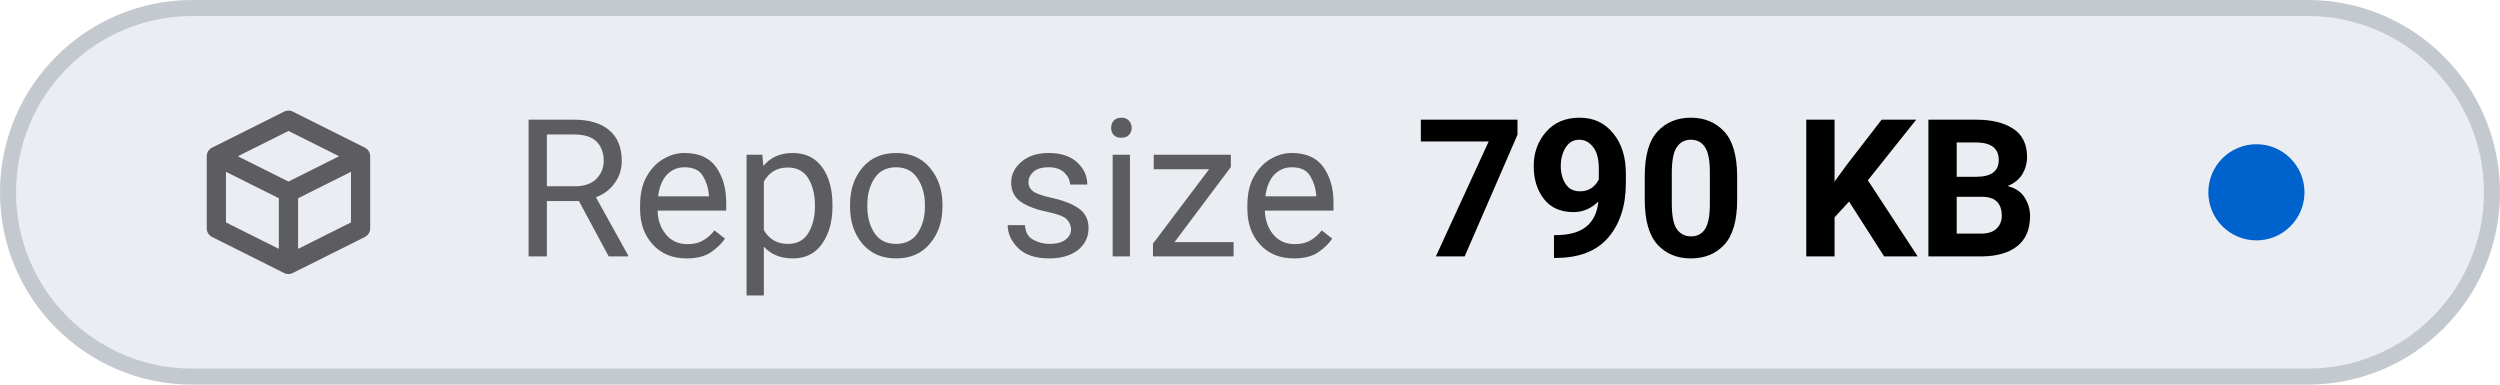
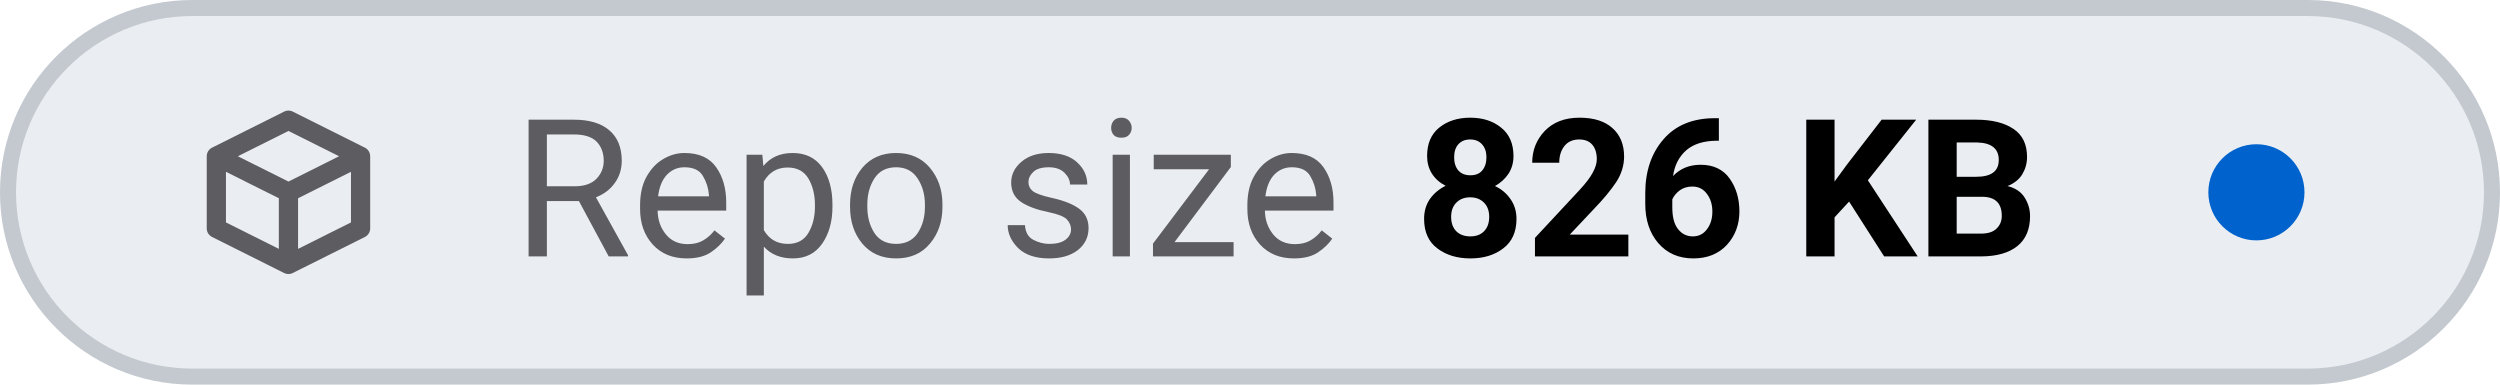
- <svg xmlns="http://www.w3.org/2000/svg" viewBox="0 0 156 24" width="156" height="24" role="img" aria-label="Repo size: 790 KB">
+ <svg xmlns="http://www.w3.org/2000/svg" viewBox="0 0 156 24" width="156" height="24" role="img" aria-label="Repo size: 826 KB">
  <style>
    .tile { fill: #eaeef2; stroke: #c3c9cf; }
    .icon { stroke: #5c5c61; }
    .label { fill: #5c5c61; }
    .value { fill: #000000; font-variant-numeric: tabular-nums; }
    .dot-now { fill: #0062cc; }
    .dot-ok { fill: #1b7a34; }
    .dot-fail { fill: #c4161c; }
    .dot-none { stroke: #5c5c61; }
    @media (prefers-color-scheme: dark) {
      .tile { fill: #151b23; stroke: #353a3f; }
      .icon { stroke: #8b949e; }
      .label { fill: #8b949e; }
      .value { fill: #dfe2e6; }
      .dot-now { fill: #398cfe; }
      .dot-ok { fill: #3fbc51; }
      .dot-fail { fill: #df3733; }
      .dot-none { stroke: #8b949e; }
    }
  </style>
  <rect class="tile" x="0.5" y="0.5" width="155" height="23" rx="11.5" stroke-width="1" />
  <g class="icon" transform="translate(12 6.0) scale(0.75)" fill="none" stroke-width="1.6" stroke-linecap="round" stroke-linejoin="round">
    <path d="M2 5 L8 2 L14 5 V11 L8 14 L2 11 Z M2 5 L8 8 L14 5 M8 8 V14" />
  </g>
  <text class="label" x="32" y="16" font-family="-apple-system, BlinkMacSystemFont, 'SF Pro Text', system-ui, 'Segoe UI', Roboto, sans-serif" font-size="12" font-weight="400" textLength="52.3" lengthAdjust="spacing">Repo size</text>
-   <text class="value" x="88.3" y="16" font-family="-apple-system, BlinkMacSystemFont, 'SF Pro Text', system-ui, 'Segoe UI', Roboto, sans-serif" font-size="12" font-weight="600" textLength="41.5" lengthAdjust="spacing">790 KB</text>
+   <text class="value" x="88.3" y="16" font-family="-apple-system, BlinkMacSystemFont, 'SF Pro Text', system-ui, 'Segoe UI', Roboto, sans-serif" font-size="12" font-weight="600" textLength="41.5" lengthAdjust="spacing">826 KB</text>
  <circle class="dot-now" cx="140.8" cy="12.0" r="3.0" />
</svg>
